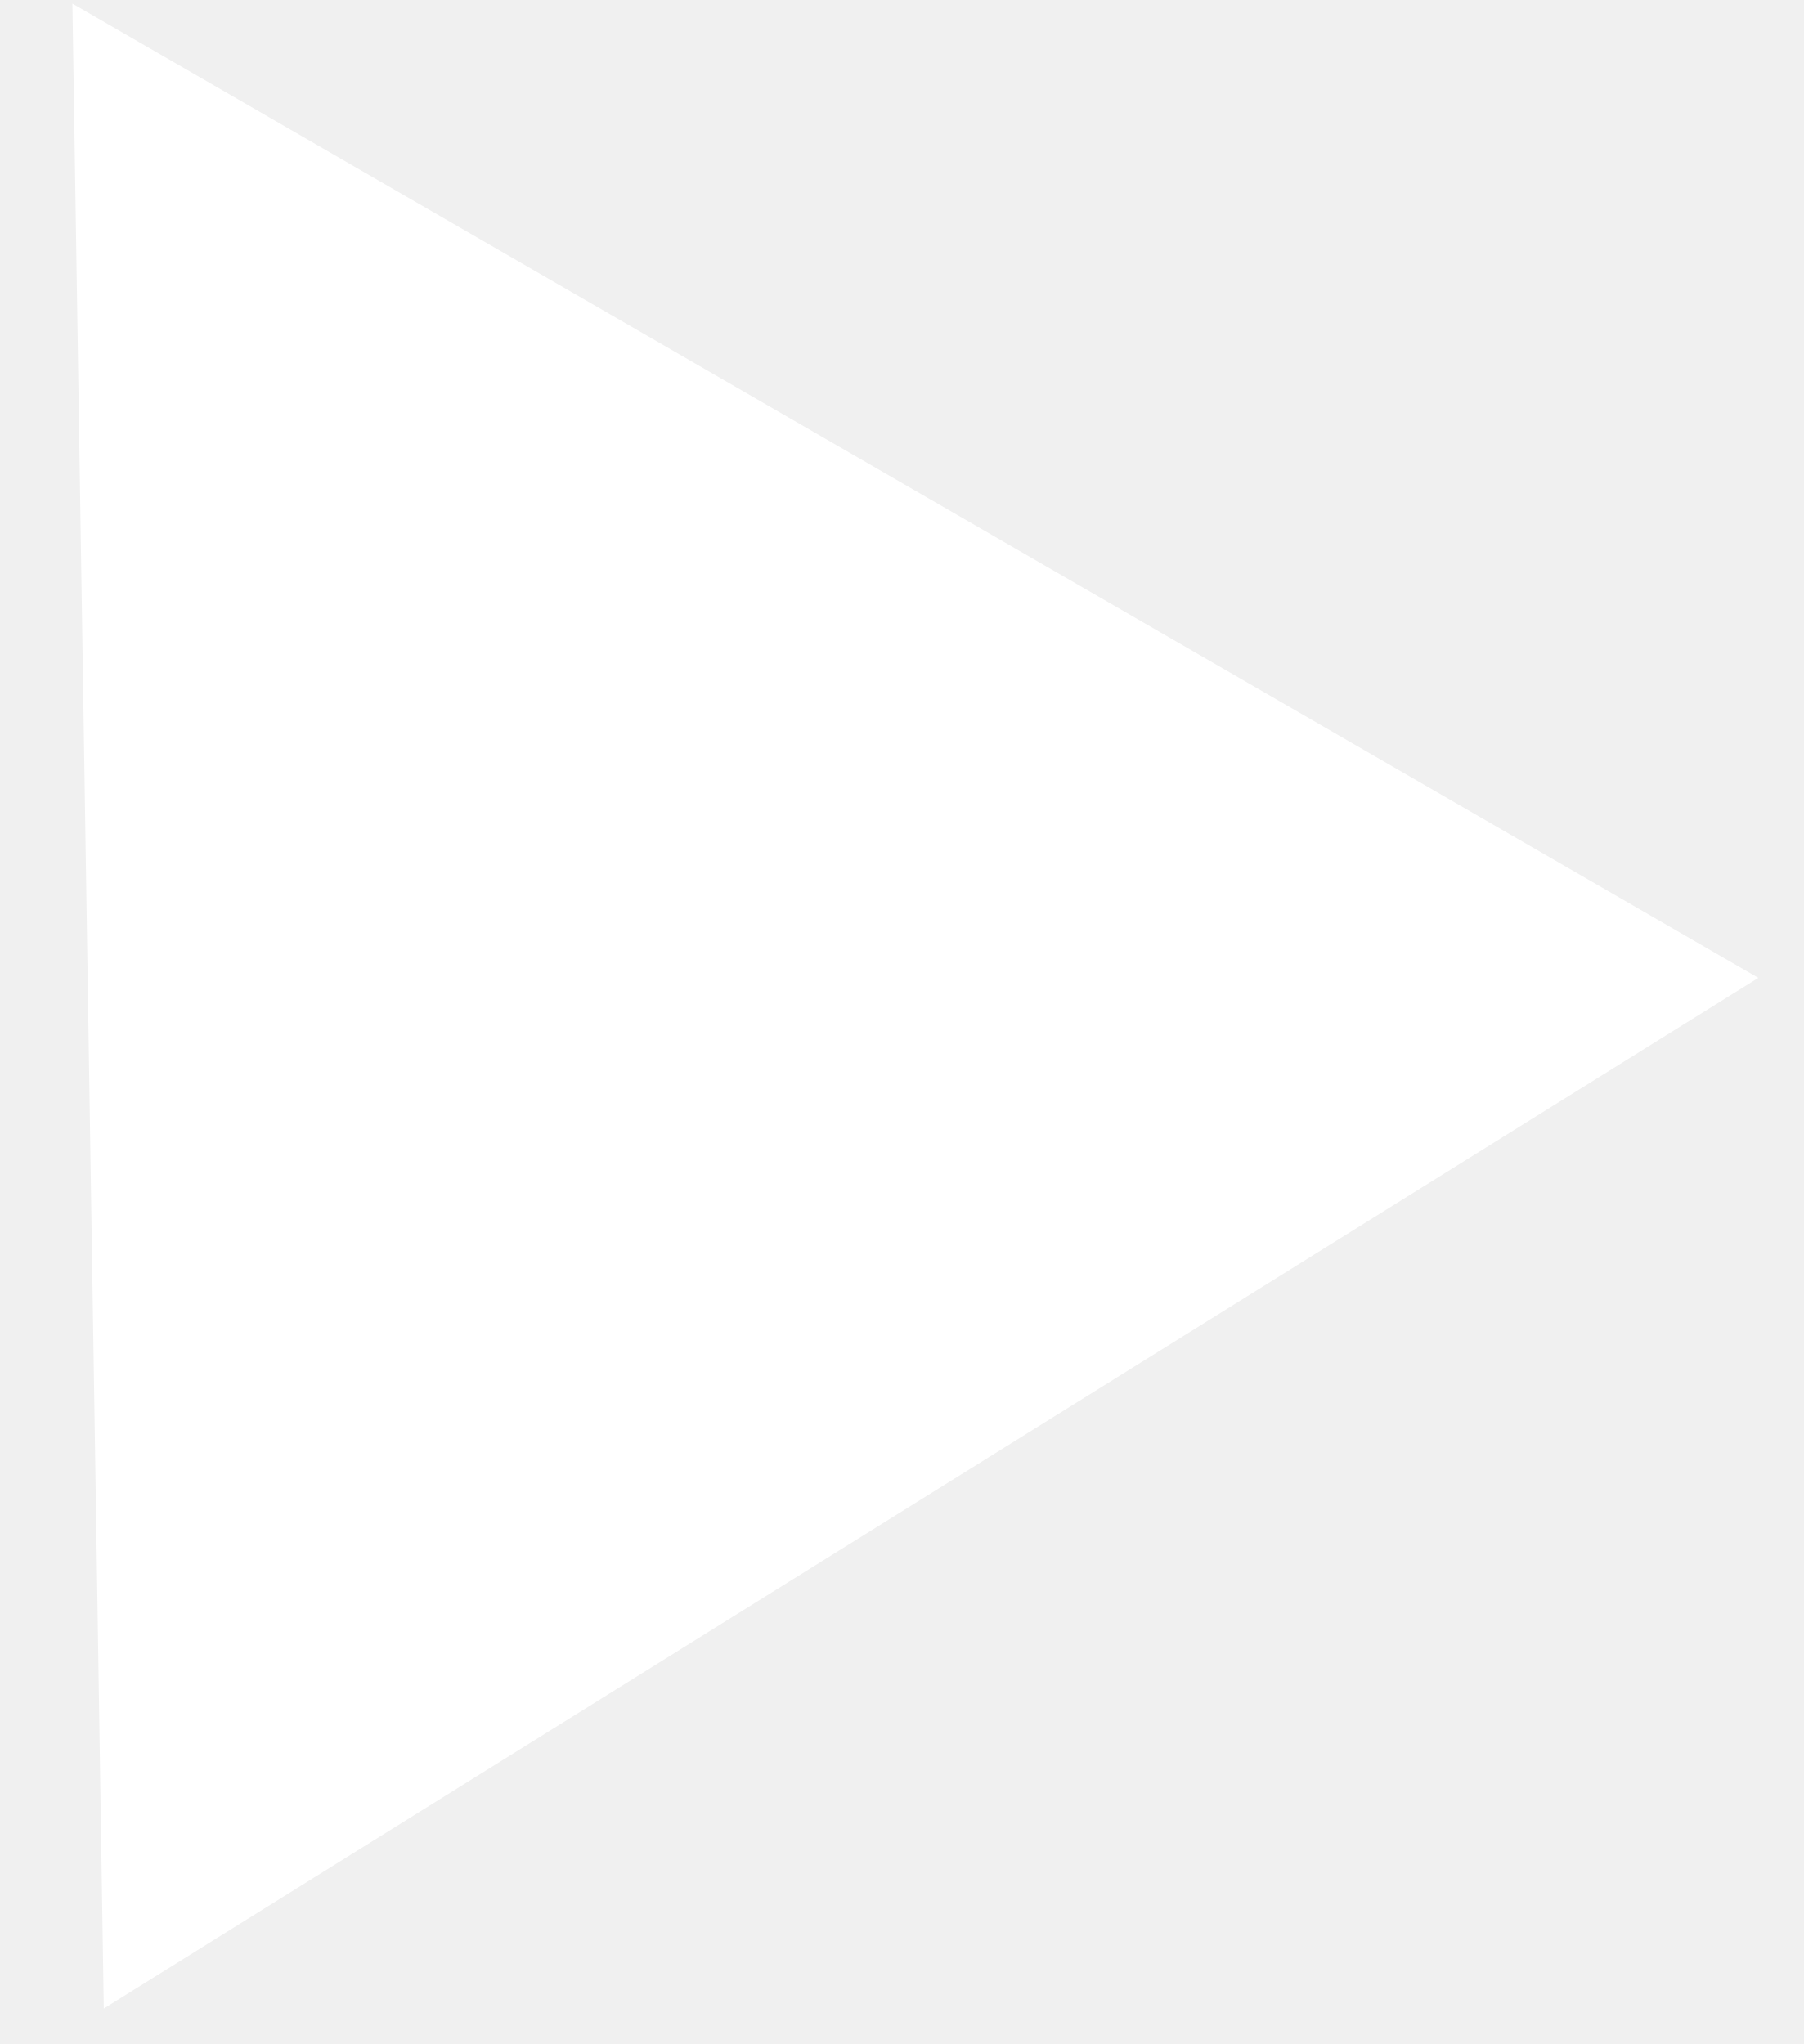
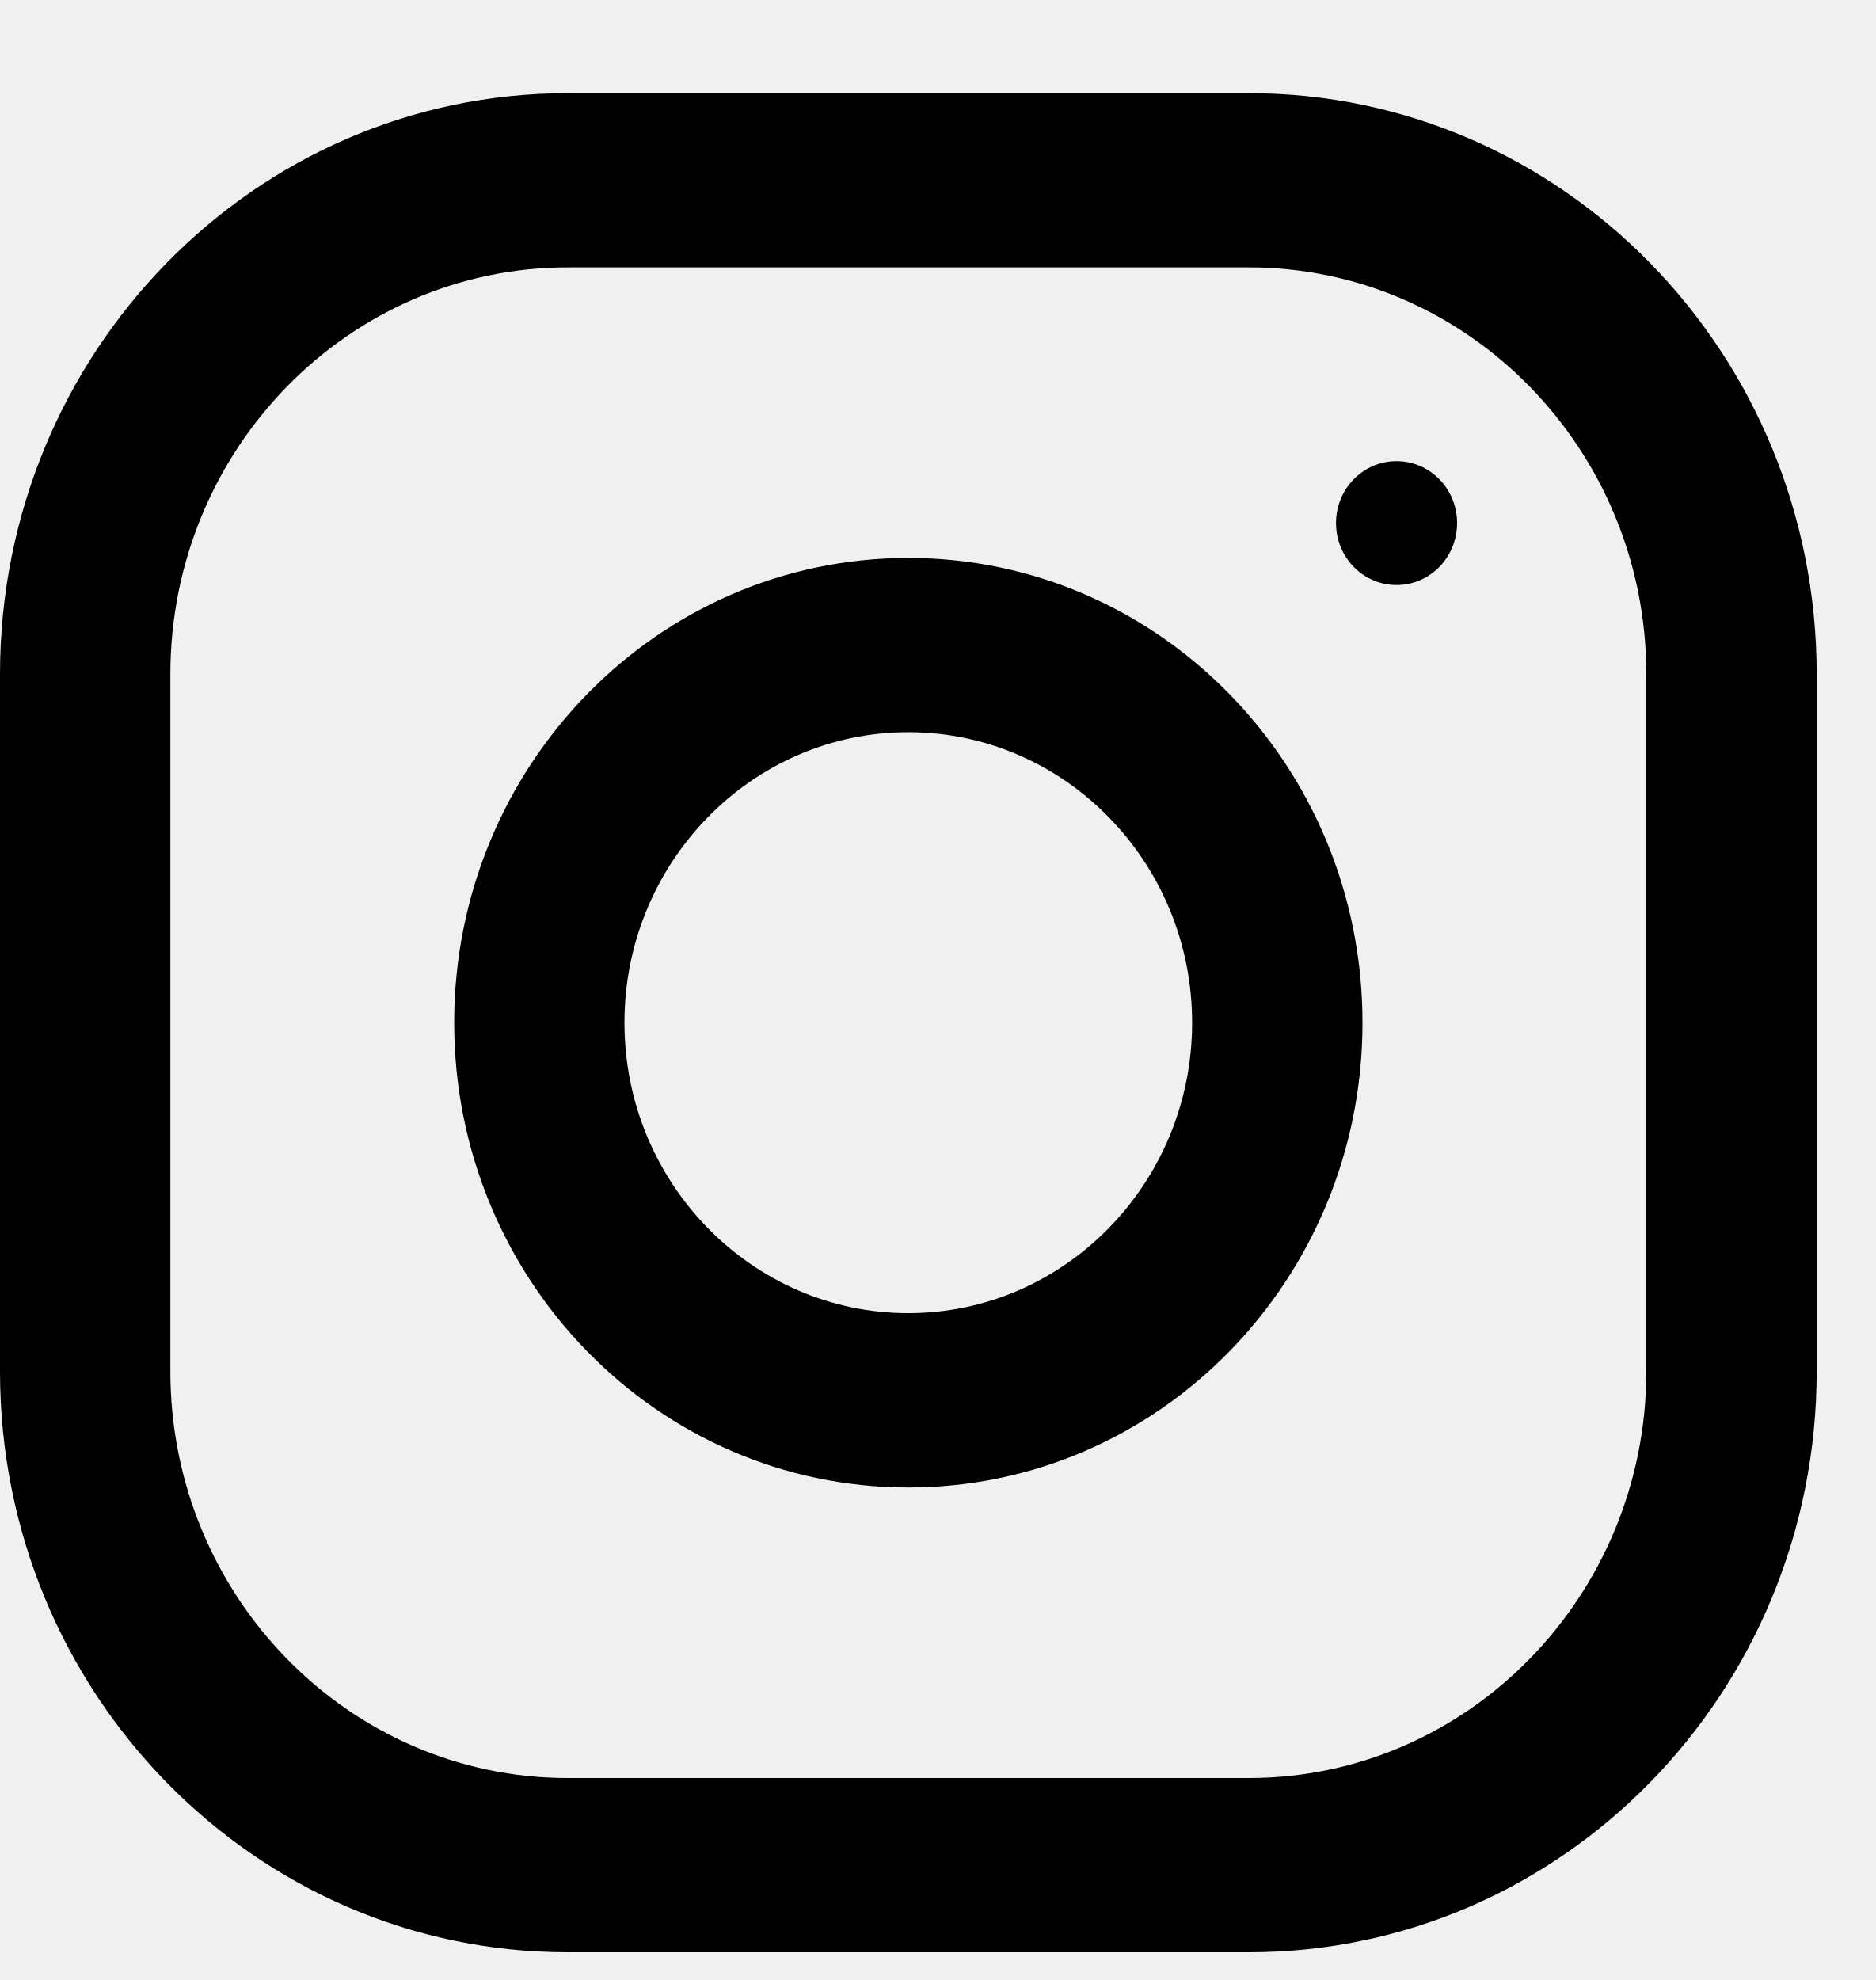
- <svg xmlns="http://www.w3.org/2000/svg" width="15" height="17" viewBox="0 0 15 17" fill="none">
-   <path d="M14.621 8.133l-13.758 8.572-.261-16.675 14.019 8.103z" fill="#fff" />
+ <svg xmlns="http://www.w3.org/2000/svg" width="18" height="19" viewBox="0 0 18 19" fill="none">
+   <path d="M11.986 0.894H5.448C2.44 0.894 0 3.39 0 6.469V13.159C0 16.238 2.44 18.734 5.448 18.734H11.986C14.995 18.734 17.435 16.238 17.435 13.159V6.469C17.435 3.39 14.995 0.894 11.986 0.894ZM15.8 13.159C15.8 15.311 14.089 17.062 11.986 17.062H5.448C3.345 17.062 1.635 15.311 1.635 13.159V6.469C1.635 4.317 3.345 2.566 5.448 2.566H11.986C14.089 2.566 15.8 4.317 15.8 6.469V13.159Z" fill="black" />
+   <path d="M8.717 5.354C6.31 5.354 4.359 7.351 4.359 9.814C4.359 12.277 6.31 14.274 8.717 14.274C11.124 14.274 13.076 12.277 13.076 9.814C13.076 7.351 11.124 5.354 8.717 5.354ZM8.717 12.601C7.216 12.601 5.993 11.35 5.993 9.814C5.993 8.276 7.216 7.026 8.717 7.026C10.219 7.026 11.441 8.276 11.441 9.814C11.441 11.35 10.219 12.601 8.717 12.601Z" fill="black" />
+   <path d="M13.403 5.614C13.724 5.614 13.984 5.348 13.984 5.019C13.984 4.691 13.724 4.425 13.403 4.425C13.082 4.425 12.822 4.691 12.822 5.019C12.822 5.348 13.082 5.614 13.403 5.614Z" fill="black" />
</svg>
